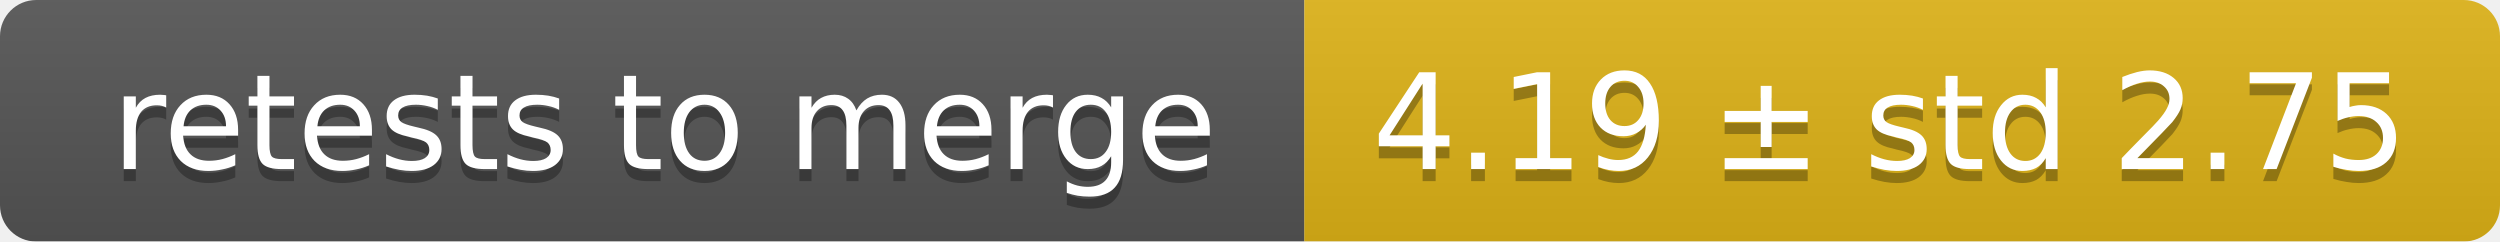
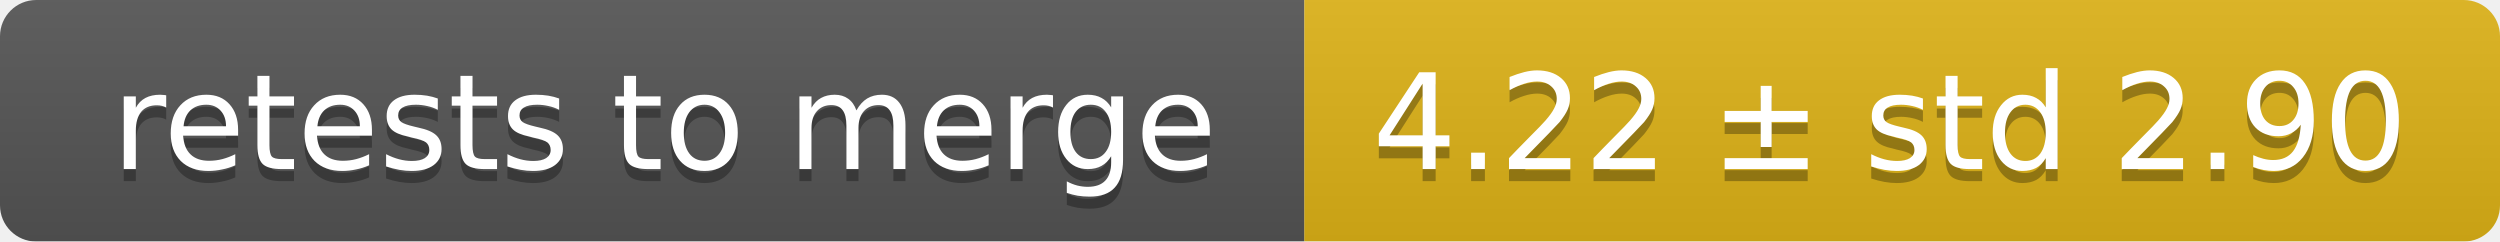
<svg xmlns="http://www.w3.org/2000/svg" width="207" height="20">
  <linearGradient id="smooth" x2="0" y2="100%">
    <stop offset="0" stop-color="#bbb" stop-opacity=".1" />
    <stop offset="1" stop-opacity=".1" />
  </linearGradient>
  <mask id="round">
    <rect width="207" height="20" rx="3" fill="#fff" />
  </mask>
  <g mask="url(#round)">
    <rect width="108" height="20" fill="#555" />
    <rect x="108" width="99" height="20" fill="#dfb317" />
    <rect width="207" height="20" fill="url(#smooth)" />
  </g>
  <g fill="#fff" text-anchor="middle" font-family="DejaVu Sans,Verdana,Geneva,sans-serif" font-size="11">
    <text x="55" y="15" fill="#010101" fill-opacity=".3">retests to merge</text>
    <text x="55" y="14">retests to merge</text>
-     <text x="156.5" y="15" fill="#010101" fill-opacity=".3">4.19 ± std 2.75</text>
-     <text x="156.5" y="14">4.19 ± std 2.75</text>
+     <text x="156.5" y="15" fill="#010101" fill-opacity=".3">4.22 ± std 2.90</text>
+     <text x="156.5" y="14">4.22 ± std 2.90</text>
  </g>
</svg>
